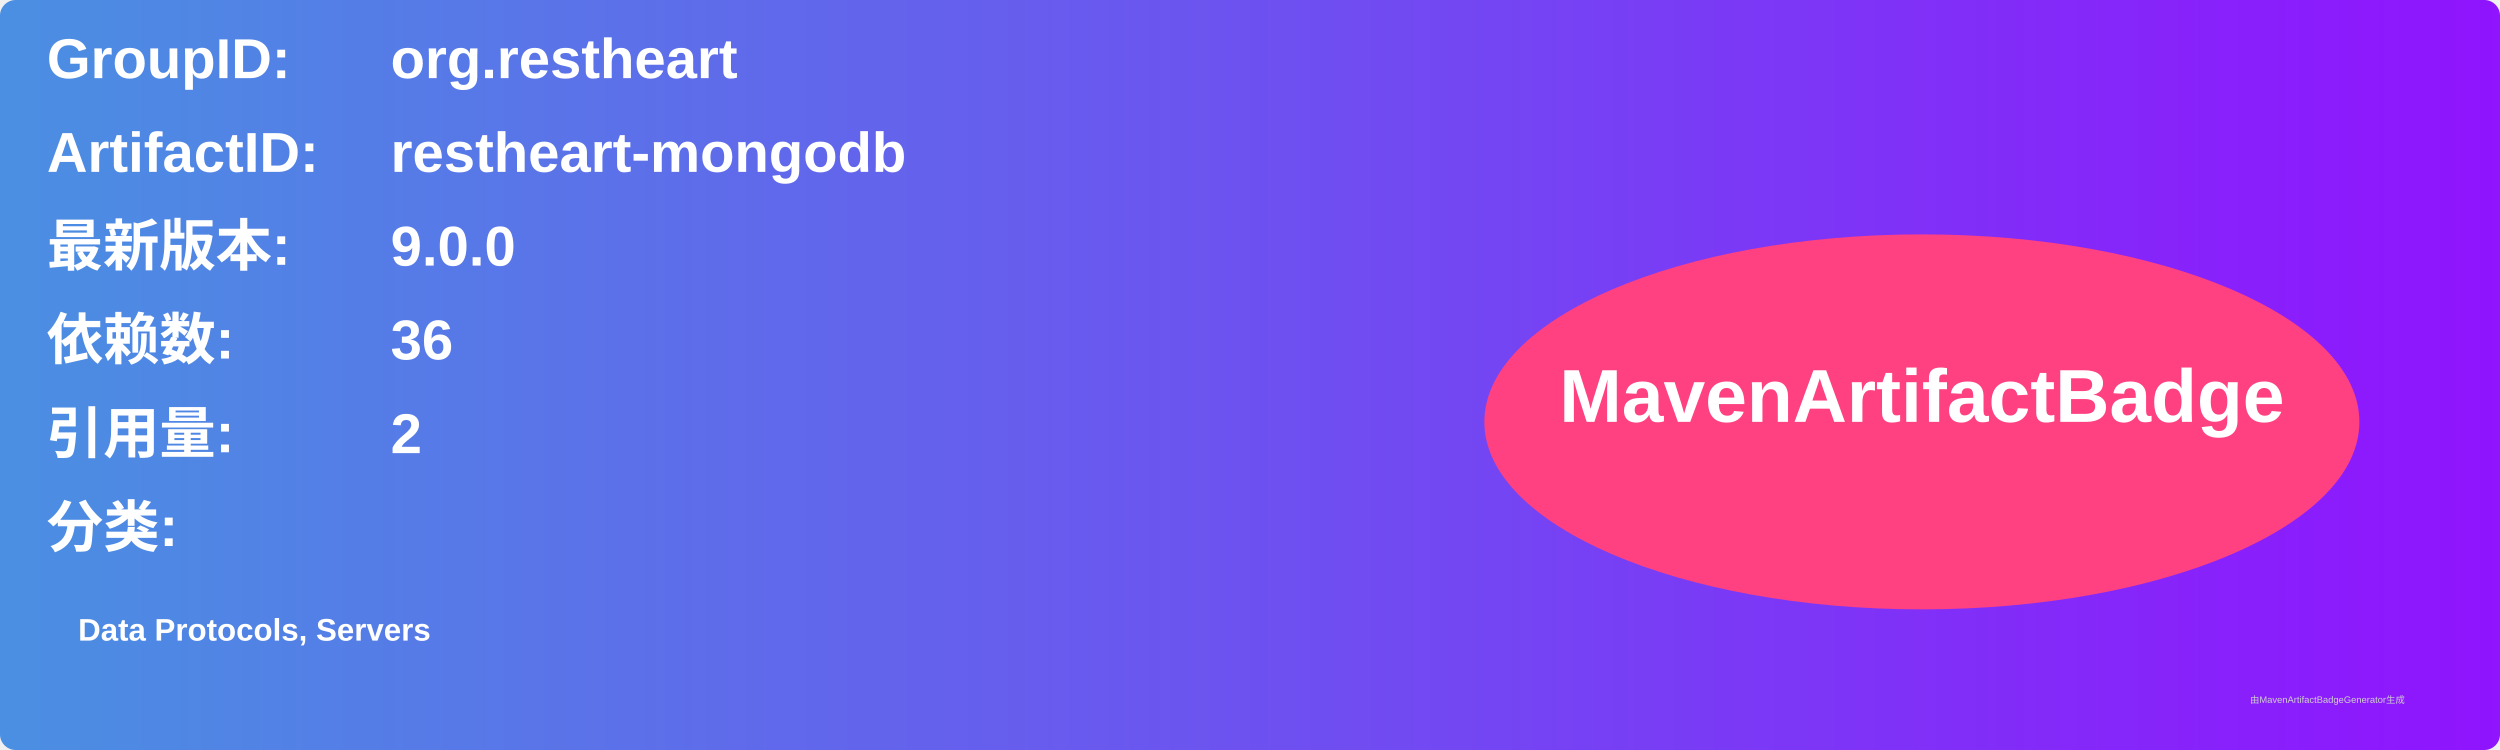
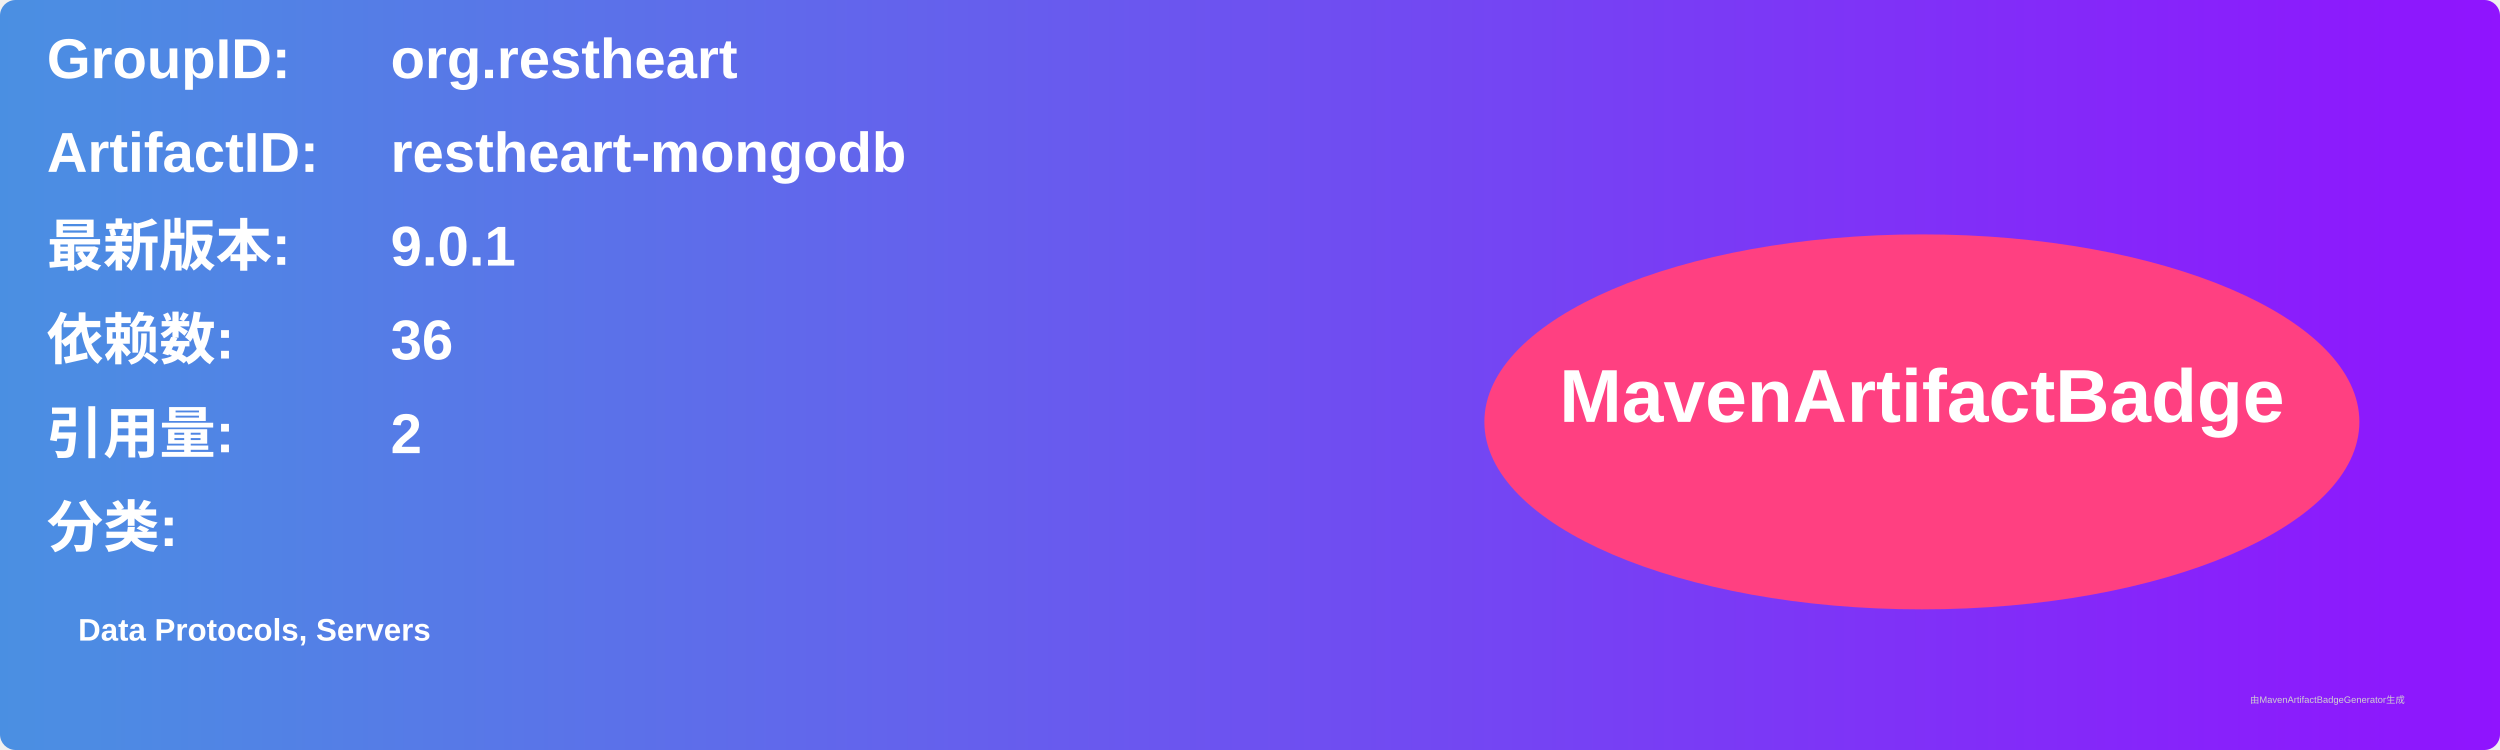
<svg xmlns="http://www.w3.org/2000/svg" width="800" height="240" viewBox="0 0 800 240">
  <linearGradient id="grad" x1="0%" y1="0%" x2="100%" y2="0%">
    <stop offset="0%" stop-color="#4a90e2" />
    <stop offset="100%" stop-color="#9013fe" />
  </linearGradient>
  <rect width="100%" height="100%" rx="5" ry="5" fill="url(#grad)" />
  <g transform="translate(15, 15)">
    <text x="0" y="10" font-family="Arial" font-size="18" fill="white" font-weight="bold" width="260">GroupID:</text>
    <text x="110" y="10" font-family="Arial" font-size="18" fill="white" font-weight="bold" width="460">org.restheart</text>
    <text x="0" y="40" font-family="Arial" font-size="18" fill="white" font-weight="bold" width="260">ArtifactID:</text>
    <text x="110" y="40" font-family="Arial" font-size="18" fill="white" font-weight="bold" width="460">restheart-mongodb</text>
    <text x="0" y="70" font-family="Arial" font-size="18" fill="white" font-weight="bold">最新版本:</text>
    <text x="110" y="70" font-family="Arial" font-size="18" fill="white" font-weight="bold">
-       <tspan font-weight="bold">9.0.0</tspan>
+       <tspan font-weight="bold">9.0.1</tspan>
    </text>
    <text x="0" y="100" font-family="Arial" font-size="18" fill="white" font-weight="bold">依赖数: </text>
    <text x="110" y="100" font-family="Arial" font-size="18" fill="white">
      <tspan font-weight="bold">36</tspan>
    </text>
    <text x="0" y="130" font-family="Arial" font-size="18" fill="white" font-weight="bold">引用量: </text>
    <text x="110" y="130" font-family="Arial" font-size="18" fill="white">
      <tspan font-weight="bold">2</tspan>
    </text>
    <text x="0" y="160" font-family="Arial" font-size="18" fill="white" font-weight="bold">分类:</text>
    <text x="10" y="190" font-family="Arial" font-size="10" fill="white">
      <tspan font-weight="bold">Data Protocols, Servers</tspan>
    </text>
    <ellipse cx="600" cy="120" rx="140" ry="60" fill="#ff4081" />
    <text x="600" y="120" text-anchor="middle" font-family="Arial" font-size="24" fill="white" font-weight="bold">MavenArtifactBadge</text>
  </g>
  <text x="720" y="225" font-family="Arial" font-size="3" fill="#d0d0d0">由MavenArtifactBadgeGenerator生成</text>
</svg>
